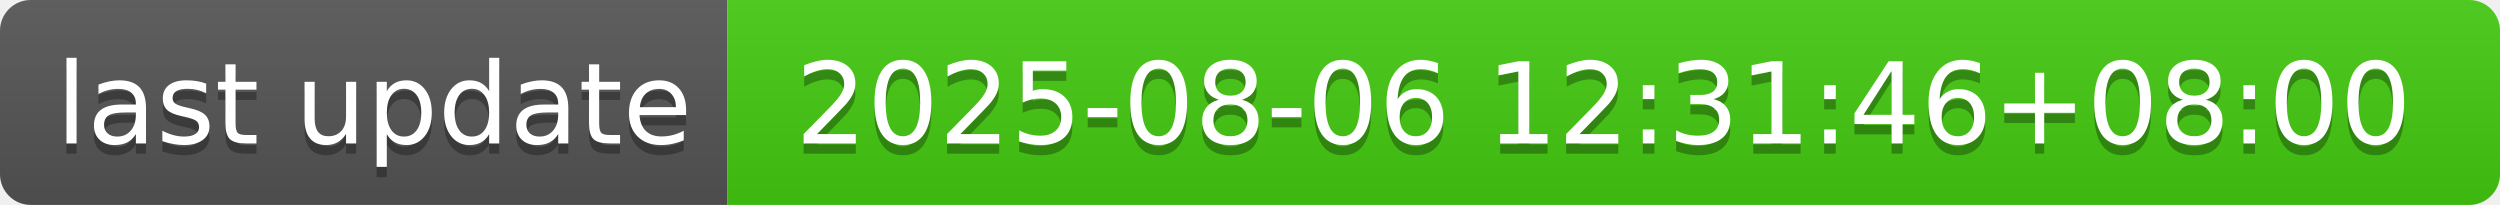
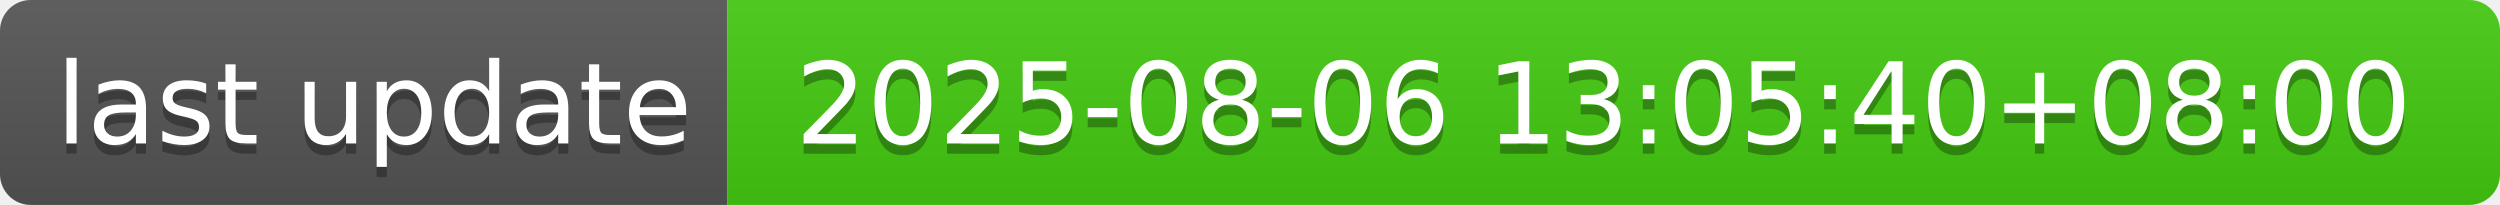
- <svg xmlns="http://www.w3.org/2000/svg" width="244" height="20" role="img" aria-label="last update: 2025-08-06 12:31:46+08:00">
+ <svg xmlns="http://www.w3.org/2000/svg" width="244" height="20" role="img" aria-label="last update: 2025-08-06 13:05:40+08:00">
  <linearGradient id="s" x2="0" y2="100%">
    <stop offset="0" stop-color="#bbb" stop-opacity=".1" />
    <stop offset="1" stop-opacity=".1" />
  </linearGradient>
  <clipPath id="r">
    <rect width="244" height="20" rx="3" fill="#fff" />
  </clipPath>
  <g clip-path="url(#r)">
    <rect width="71" height="20" fill="#555" />
    <rect x="71" width="173" height="20" fill="#4c1" />
    <rect width="244" height="20" fill="url(#s)" />
  </g>
  <g fill="#fff" text-anchor="middle" font-family="Verdana,Geneva,DejaVu Sans,sans-serif" text-rendering="geometricPrecision" font-size="110">
    <text aria-hidden="true" x="365" y="150" fill="#010101" fill-opacity=".3" transform="scale(.1)" textLength="610">last update</text>
    <text x="365" y="140" transform="scale(.1)" fill="#fff" textLength="610">last update</text>
-     <text aria-hidden="true" x="1565" y="150" fill="#010101" fill-opacity=".3" transform="scale(.1)" textLength="1630">2025-08-06 12:31:46+08:00</text>
-     <text x="1565" y="140" transform="scale(.1)" fill="#fff" textLength="1630">2025-08-06 12:31:46+08:00</text>
+     <text aria-hidden="true" x="1565" y="150" fill="#010101" fill-opacity=".3" transform="scale(.1)" textLength="1630">2025-08-06 13:05:40+08:00</text>
+     <text x="1565" y="140" transform="scale(.1)" fill="#fff" textLength="1630">2025-08-06 13:05:40+08:00</text>
  </g>
</svg>
